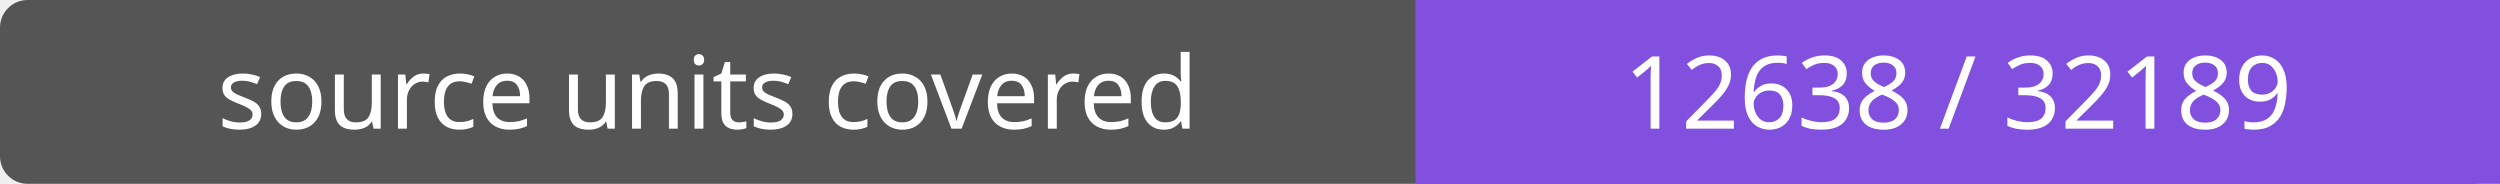
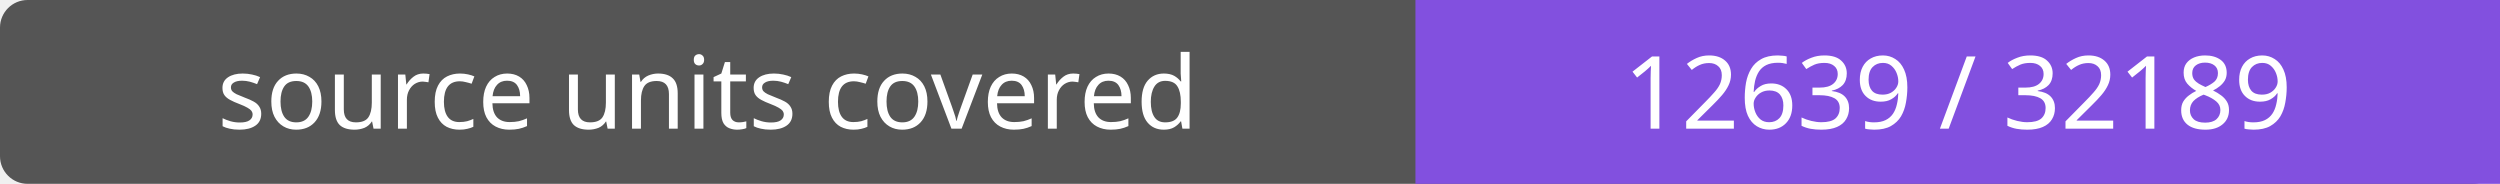
- <svg xmlns="http://www.w3.org/2000/svg" width="272" height="20" role="img" aria-label="source units covered: 12638 / 32189">
+ <svg xmlns="http://www.w3.org/2000/svg" width="272" height="20" role="img" aria-label="source units covered: 12639 / 32189">
  <rect width="272" height="20" rx="3" fill="#555" />
  <path fill="#8250df" d="M154 0h118v20H154z" />
  <g fill="#fff" text-anchor="middle" font-family="Verdana,sans-serif" font-size="11">
    <text x="77.0" y="14">source units covered</text>
-     <text x="213.0" y="14">12638 / 32189</text>
+     <text x="213.0" y="14">12639 / 32189</text>
  </g>
</svg>
